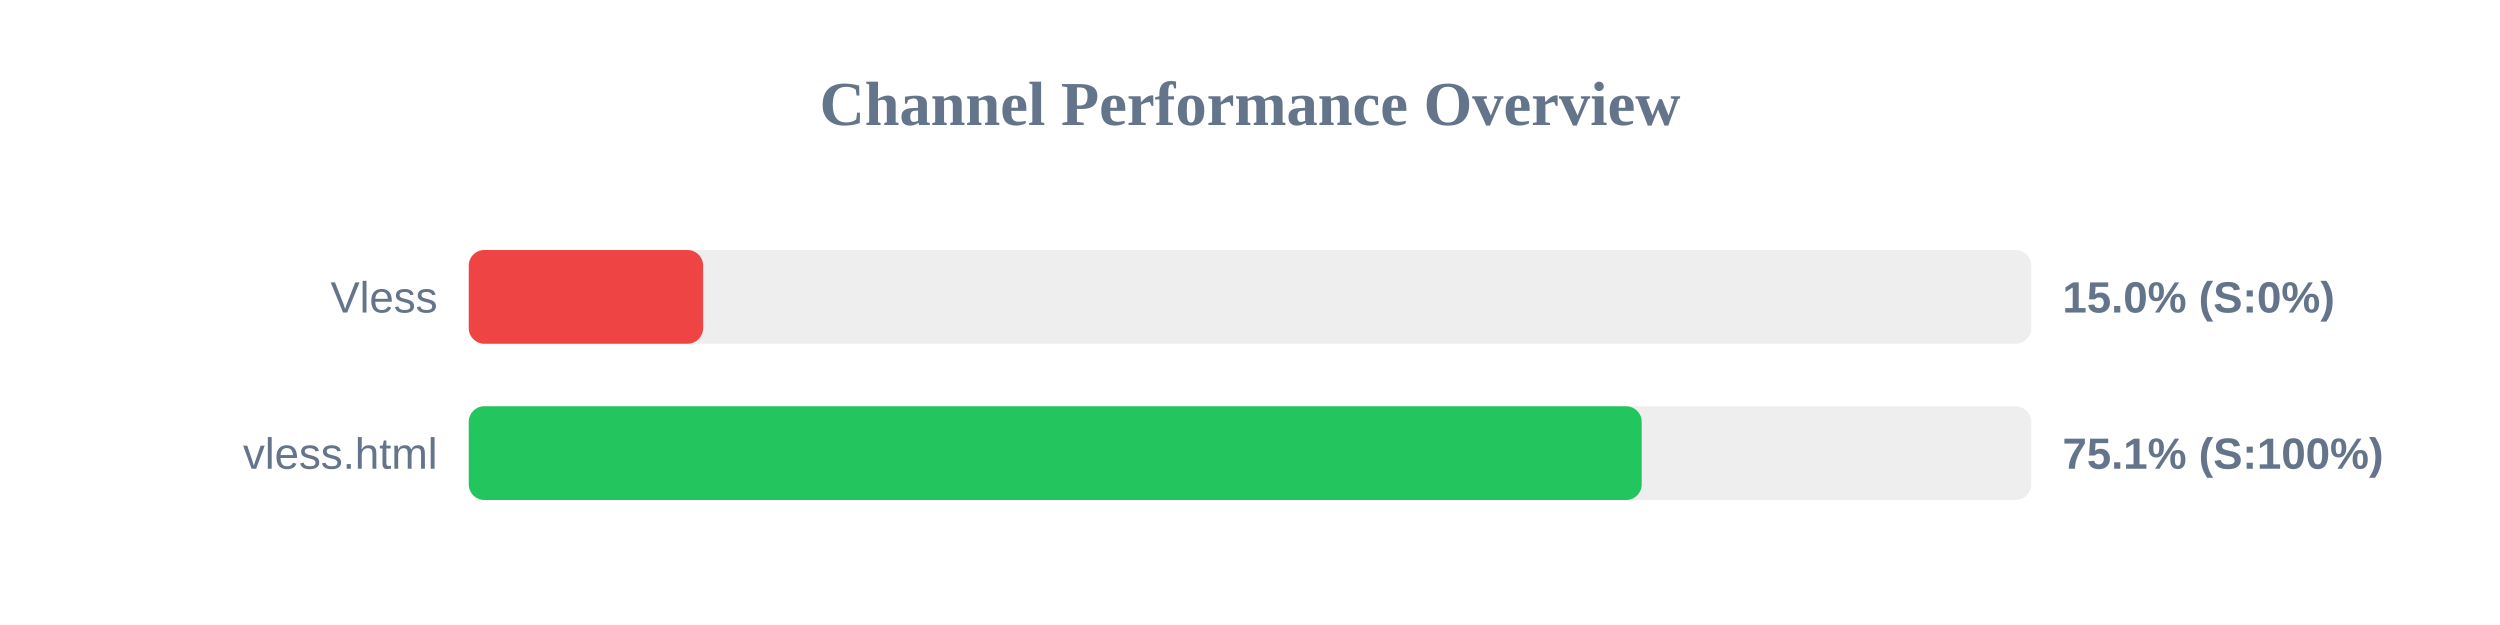
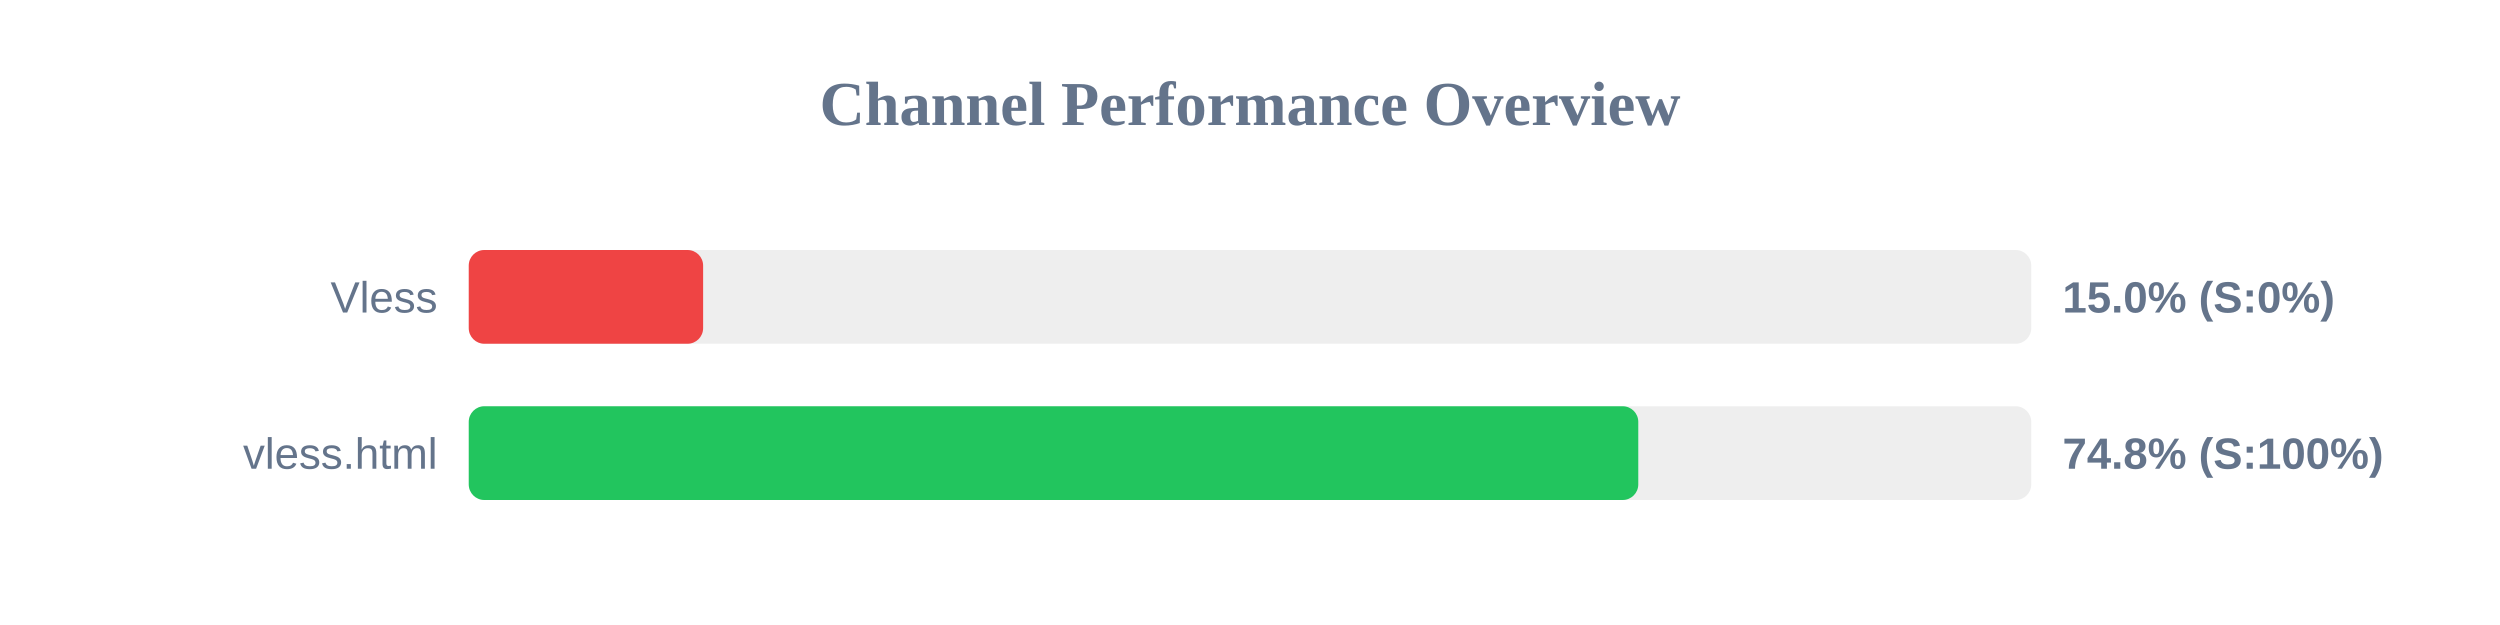
<svg xmlns="http://www.w3.org/2000/svg" width="800" height="200" version="1.1">
  <style>
        .row { font: 14px Arial; fill: #64748b; }
        .score { font: bold 14px Arial; fill: #64748b; }
    </style>
  <text x="400" y="40" text-anchor="middle" font-size="20px" font-weight="bold" fill="#64748b">Channel Performance Overview</text>
  <rect x="150" y="80" width="500" height="30" fill="#eee" rx="5" />
  <rect x="150" y="80" width="75.0" height="30" fill="#ef4444" rx="5" />
  <text x="140" y="100" text-anchor="end" class="row">Vless</text>
  <text x="660" y="100" text-anchor="start" class="score">15.0% (S:0%)</text>
  <rect x="150" y="130" width="500" height="30" fill="#eee" rx="5" />
-   <rect x="150" y="130" width="375.35" height="30" fill="#22c55e" rx="5" />
+   <rect x="150" y="130" width="374.25" height="30" fill="#22c55e" rx="5" />
  <text x="140" y="150" text-anchor="end" class="row">vless.html</text>
-   <text x="660" y="150" text-anchor="start" class="score">75.1% (S:100%)</text>
+   <text x="660" y="150" text-anchor="start" class="score">74.8% (S:100%)</text>
</svg>
